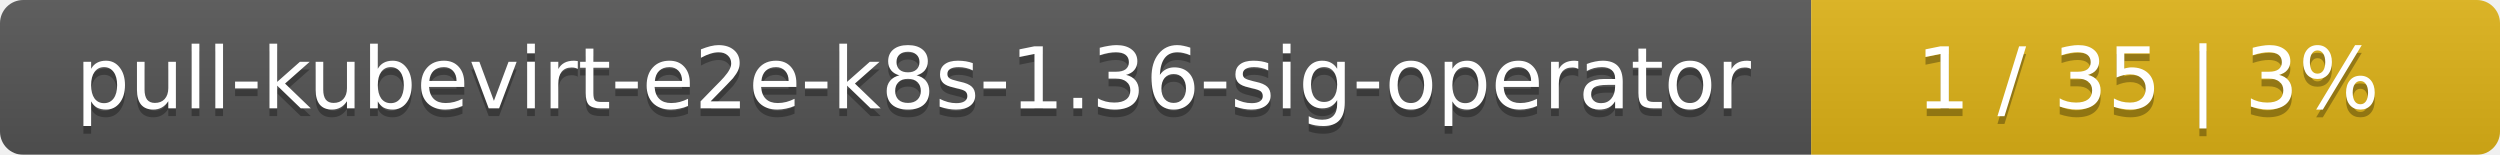
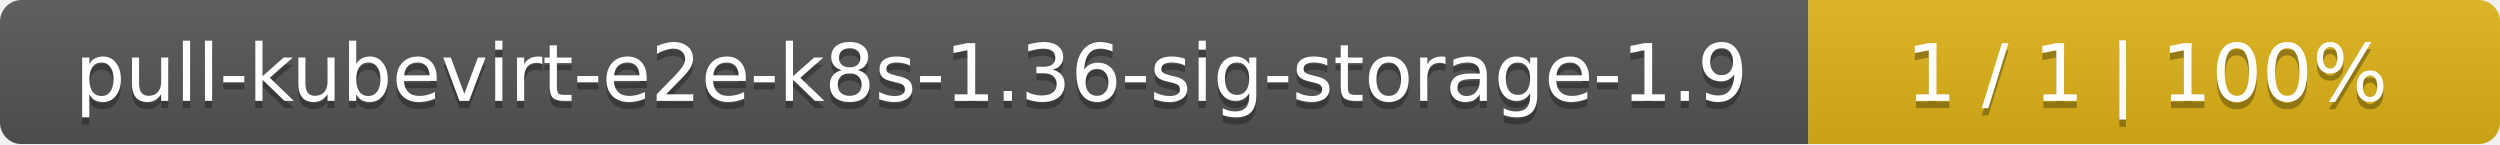
- <svg xmlns="http://www.w3.org/2000/svg" width="323" height="20">
+ <svg xmlns="http://www.w3.org/2000/svg" width="347" height="20">
  <linearGradient id="smooth" x2="0" y2="100%">
    <stop offset="0" stop-color="#bbb" stop-opacity=".1" />
    <stop offset="1" stop-opacity=".1" />
  </linearGradient>
  <mask id="round">
-     <rect width="323" height="20" rx="3" fill="#fff" />
+     <rect width="347" height="20" rx="3" fill="#fff" />
  </mask>
  <g mask="url(#round)">
-     <rect width="234" height="20" fill="#555" />
-     <rect x="234" width="89" height="20" fill="#dfb317" />
-     <rect width="323" height="20" fill="url(#smooth)" />
+     <rect width="251" height="20" fill="#555" />
+     <rect x="251" width="96" height="20" fill="#dfb317" />
+     <rect width="347" height="20" fill="url(#smooth)" />
  </g>
  <g fill="#fff" text-anchor="middle" font-family="DejaVu Sans,Verdana,Geneva,sans-serif" font-size="11">
-     <text x="118" y="15" fill="#010101" fill-opacity=".3">pull-kubevirt-e2e-k8s-1.36-sig-operator</text>
-     <text x="118" y="14">pull-kubevirt-e2e-k8s-1.36-sig-operator</text>
-     <text x="277.5" y="15" fill="#010101" fill-opacity=".3">1 / 35    |    3%</text>
-     <text x="277.5" y="14">1 / 35    |    3%</text>
+     <text x="126.5" y="15" fill="#010101" fill-opacity=".3">pull-kubevirt-e2e-k8s-1.36-sig-storage-1.9</text>
+     <text x="126.5" y="14">pull-kubevirt-e2e-k8s-1.36-sig-storage-1.9</text>
+     <text x="298" y="15" fill="#010101" fill-opacity=".3">1 / 1    |    100%</text>
+     <text x="298" y="14">1 / 1    |    100%</text>
  </g>
</svg>
